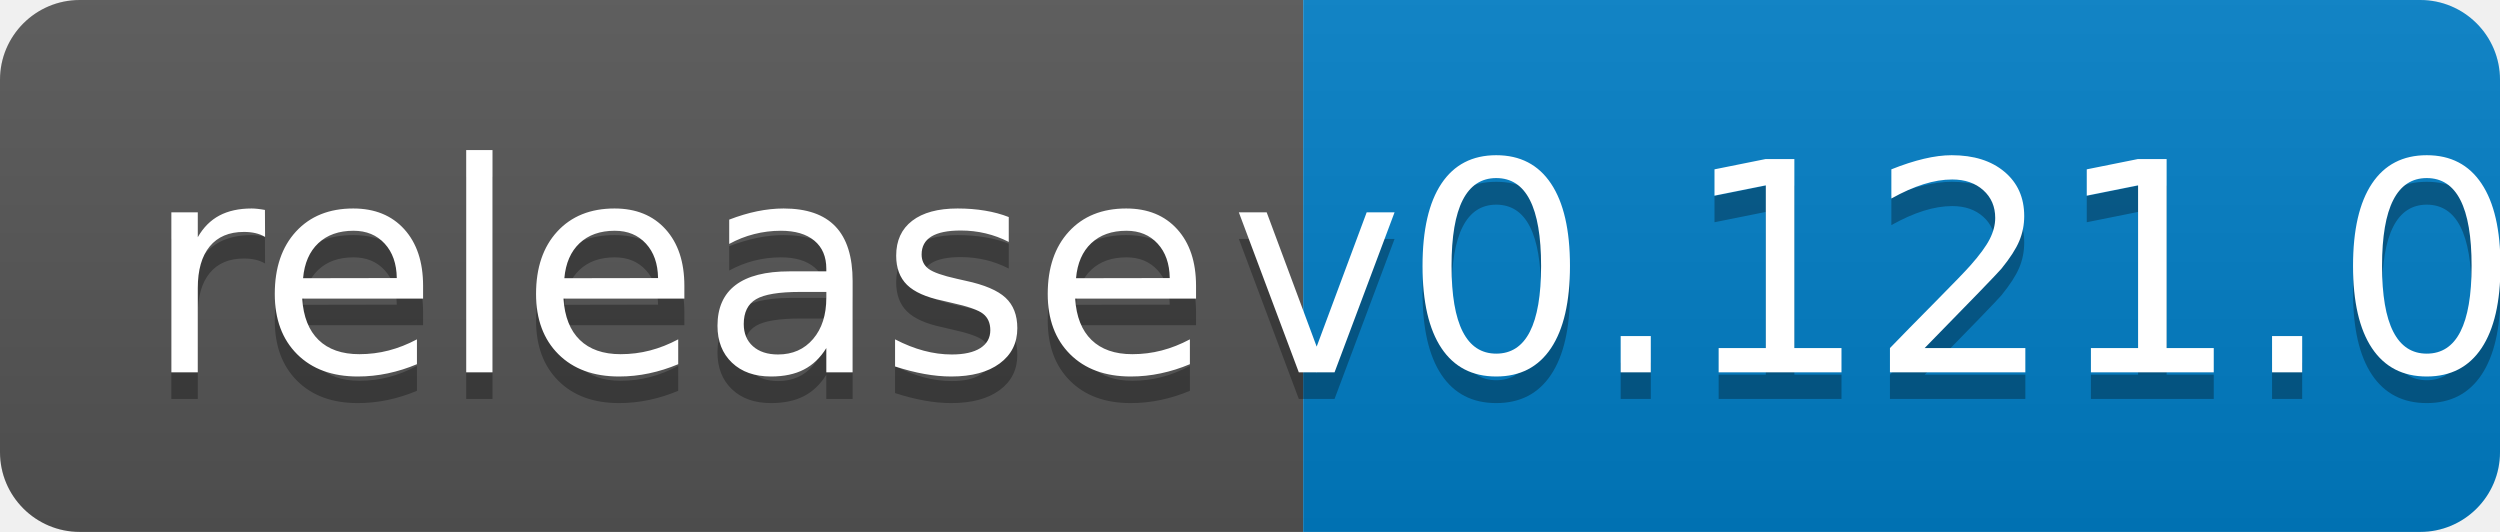
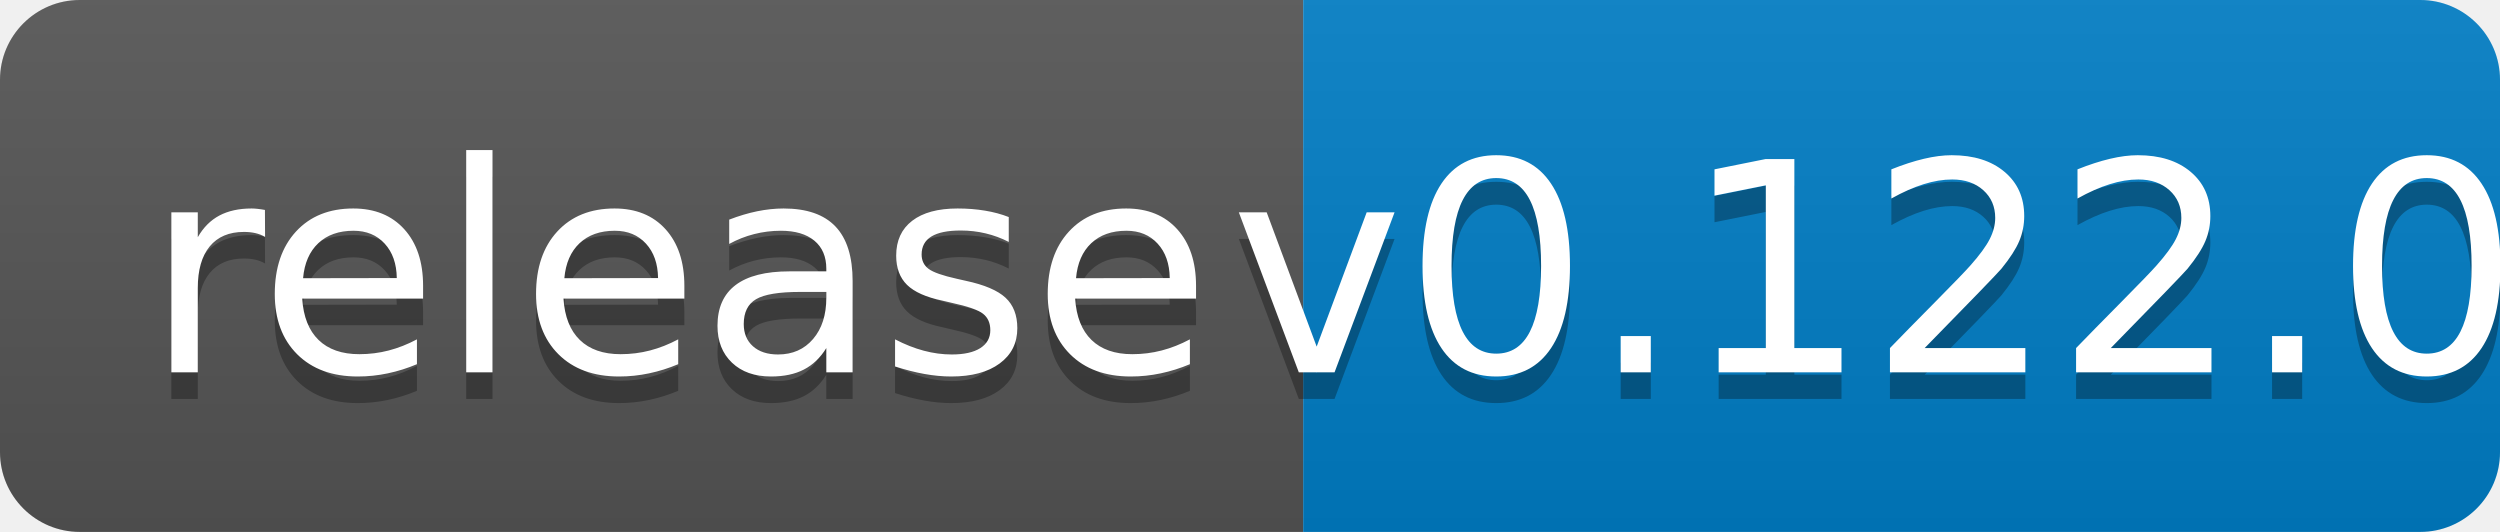
<svg xmlns="http://www.w3.org/2000/svg" width="94" height="20">
  <linearGradient id="b" x2="0" y2="100%">
    <stop offset="0" stop-color="#bbb" stop-opacity=".1" />
    <stop offset="1" stop-opacity=".1" />
  </linearGradient>
  <clipPath id="a">
    <rect width="94" height="20" rx="3" fill="#fff" />
  </clipPath>
  <g clip-path="url(#a)">
    <path fill="#555" d="M0 0h49v20H0z" />
    <path fill="#007ec6" d="M49 0h45v20H49z" />
    <path fill="url(#b)" d="M0 0h94v20H0z" />
  </g>
  <g fill="#fff" text-anchor="middle" font-family="DejaVu Sans,Verdana,Geneva,sans-serif" font-size="110">
    <text x="255" y="150" fill="#010101" fill-opacity=".3" transform="scale(.1)" textLength="390">release</text>
    <text x="255" y="140" transform="scale(.1)" textLength="390">release</text>
-     <text x="705" y="150" fill="#010101" fill-opacity=".3" transform="scale(.1)" textLength="350">v0.121.0</text>
-     <text x="705" y="140" transform="scale(.1)" textLength="350">v0.121.0</text>
+     <text x="705" y="150" fill="#010101" fill-opacity=".3" transform="scale(.1)" textLength="350">v0.122.0</text>
+     <text x="705" y="140" transform="scale(.1)" textLength="350">v0.122.0</text>
  </g>
</svg>
